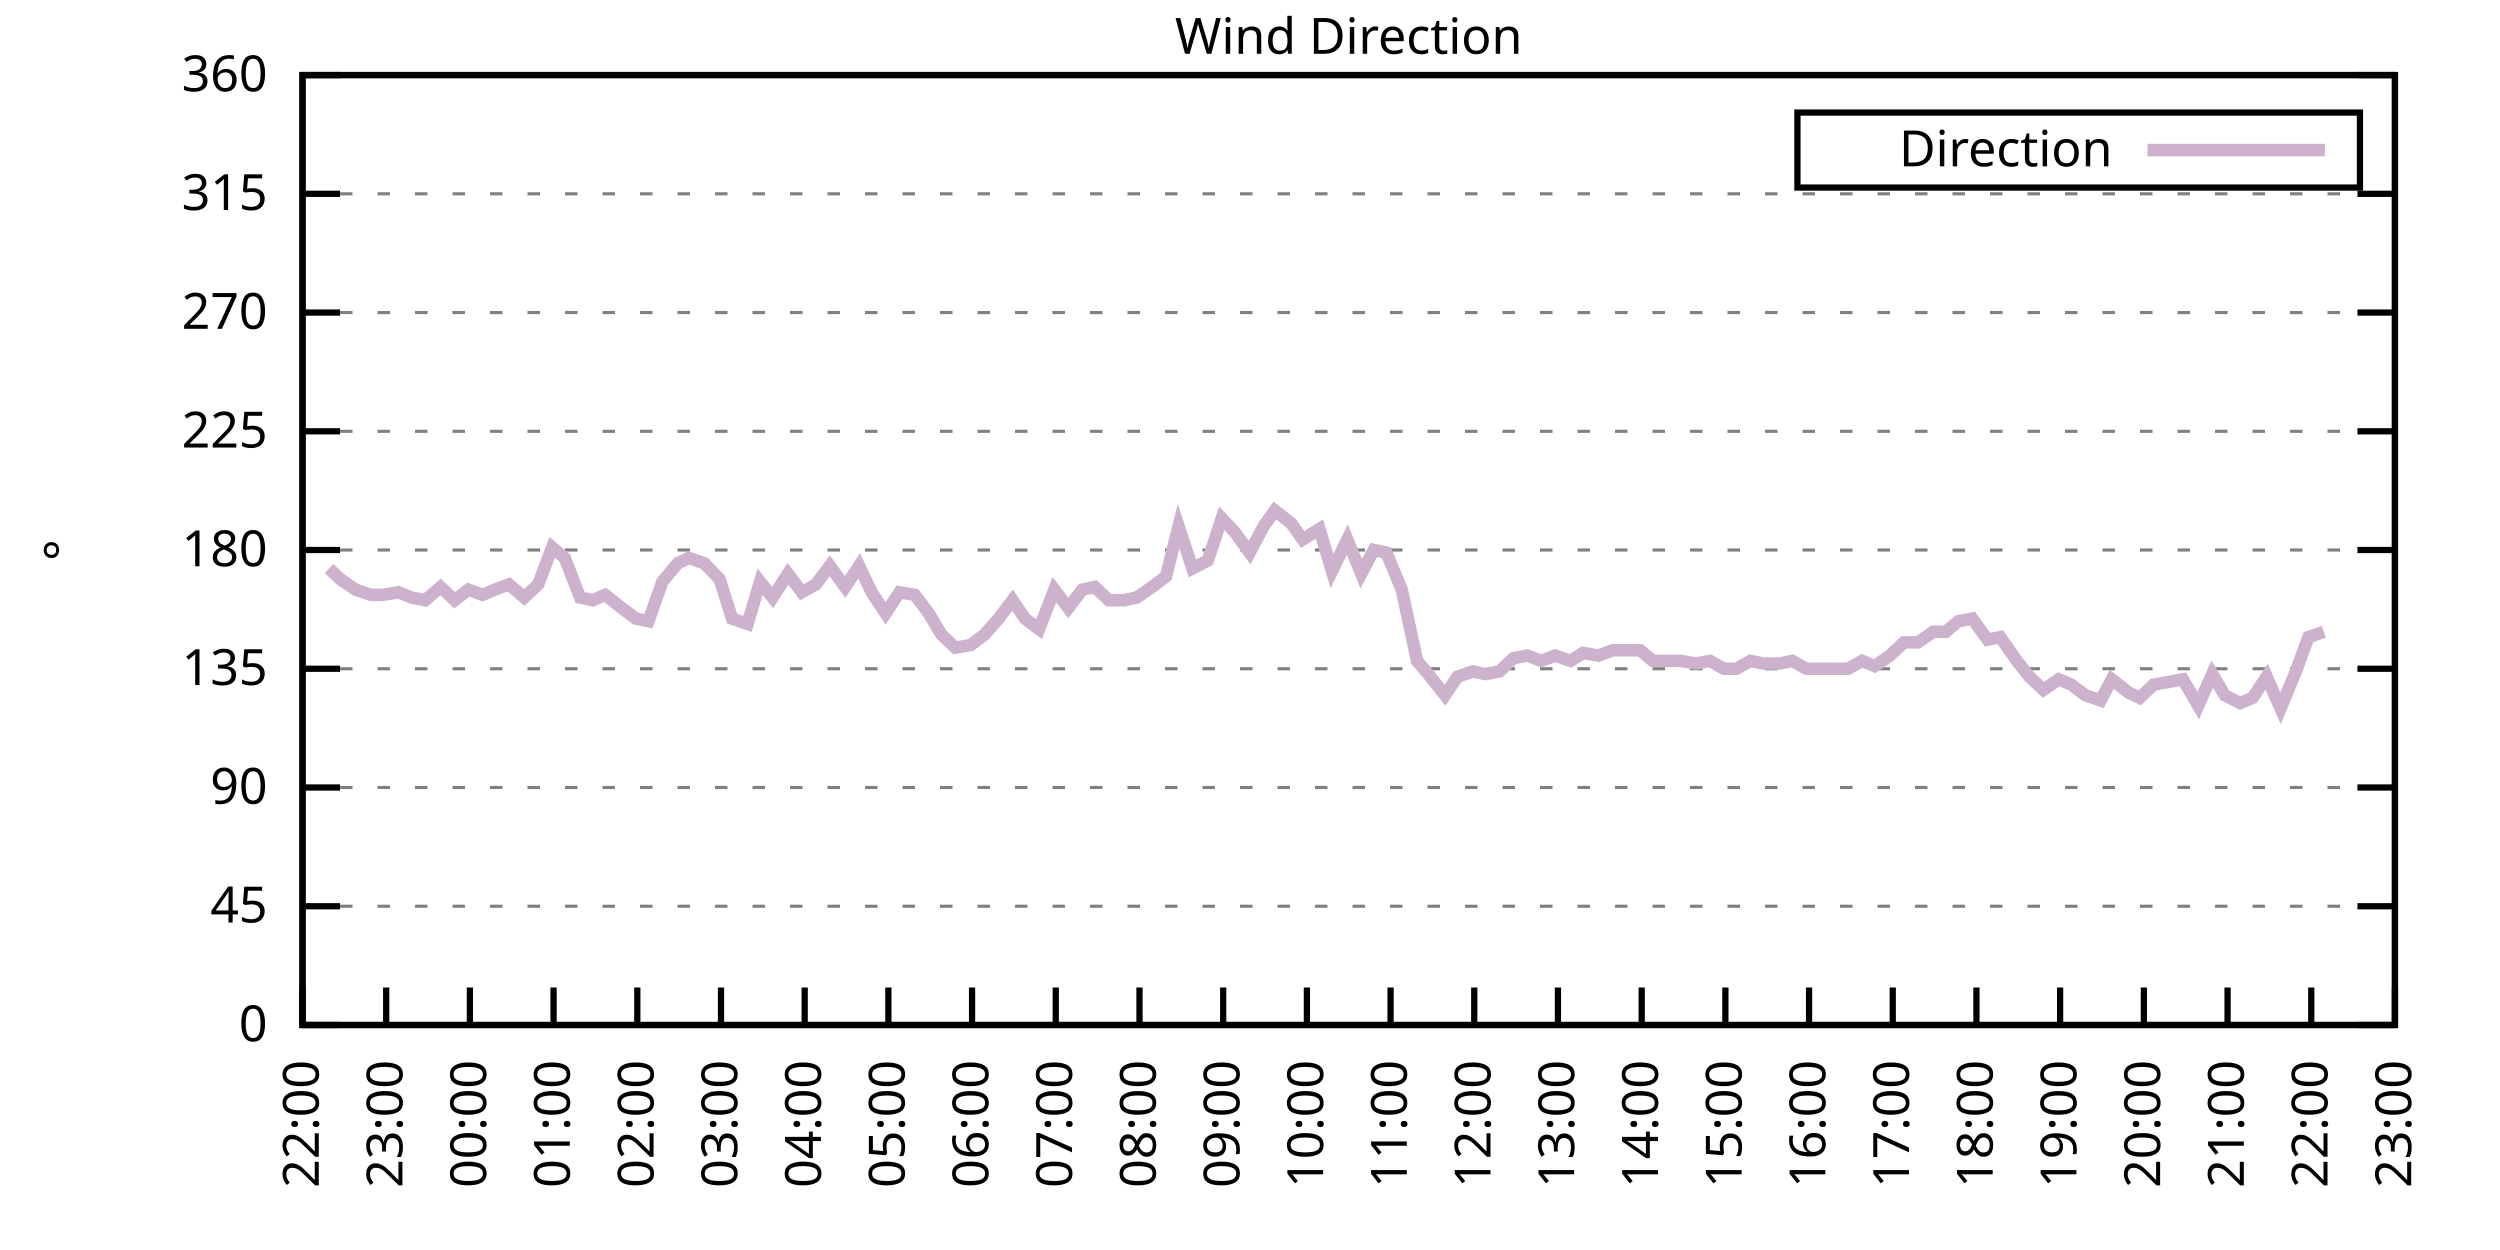
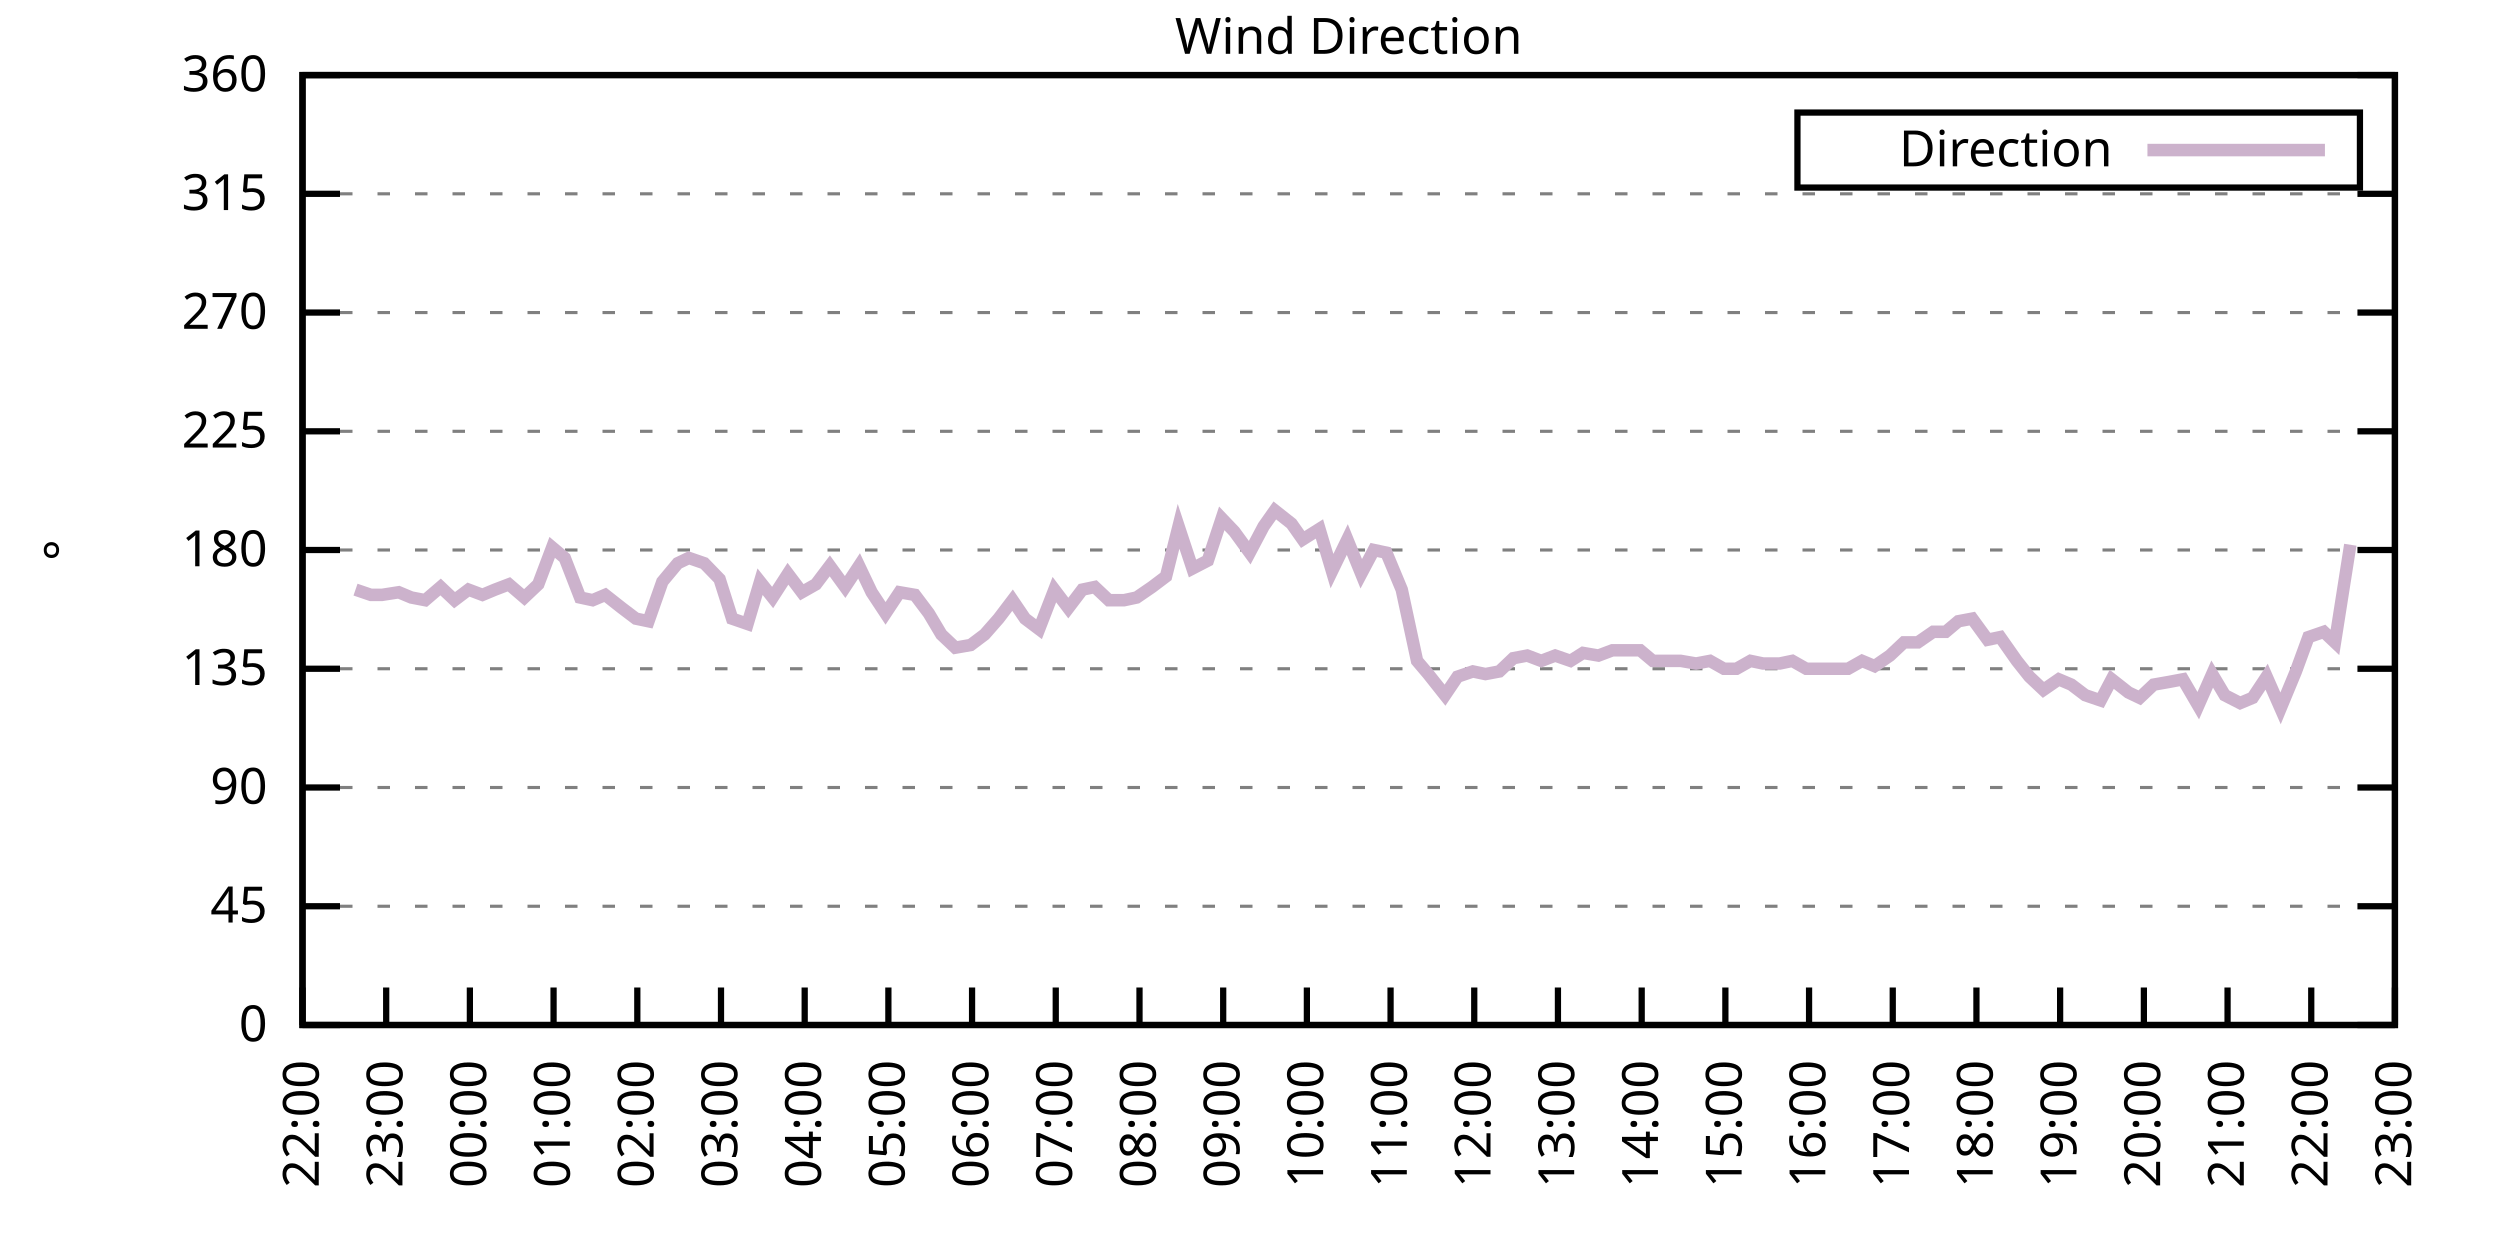
<svg xmlns="http://www.w3.org/2000/svg" xmlns:xlink="http://www.w3.org/1999/xlink" width="400" height="200" viewBox="0 0 400 200">
  <g id="gnuplot_canvas">
    <rect x="0" y="0" width="400" height="200" fill="none" />
    <defs>
      <circle id="gpDot" r="0.5" stroke-width="0.5" stroke="currentColor" />
      <path id="gpPt0" stroke-width="0.333" stroke="currentColor" d="M-1,0 h2 M0,-1 v2" />
      <path id="gpPt1" stroke-width="0.333" stroke="currentColor" d="M-1,-1 L1,1 M1,-1 L-1,1" />
      <path id="gpPt2" stroke-width="0.333" stroke="currentColor" d="M-1,0 L1,0 M0,-1 L0,1 M-1,-1 L1,1 M-1,1 L1,-1" />
      <rect id="gpPt3" stroke-width="0.333" stroke="currentColor" x="-1" y="-1" width="2" height="2" />
      <rect id="gpPt4" stroke-width="0.333" stroke="currentColor" fill="currentColor" x="-1" y="-1" width="2" height="2" />
      <circle id="gpPt5" stroke-width="0.333" stroke="currentColor" cx="0" cy="0" r="1" />
      <use xlink:href="#gpPt5" id="gpPt6" fill="currentColor" stroke="none" />
      <path id="gpPt7" stroke-width="0.333" stroke="currentColor" d="M0,-1.33 L-1.33,0.67 L1.33,0.67 z" />
      <use xlink:href="#gpPt7" id="gpPt8" fill="currentColor" stroke="none" />
      <use xlink:href="#gpPt7" id="gpPt9" stroke="currentColor" transform="rotate(180)" />
      <use xlink:href="#gpPt9" id="gpPt10" fill="currentColor" stroke="none" />
      <use xlink:href="#gpPt3" id="gpPt11" stroke="currentColor" transform="rotate(45)" />
      <use xlink:href="#gpPt11" id="gpPt12" fill="currentColor" stroke="none" />
      <path id="gpPt13" stroke-width="0.333" stroke="currentColor" d="M0,1.330 L1.265,0.411 L0.782,-1.067 L-0.782,-1.076 L-1.265,0.411 z" />
      <use xlink:href="#gpPt13" id="gpPt14" fill="currentColor" stroke="none" />
      <filter id="textbox" filterUnits="objectBoundingBox" x="0" y="0" height="1" width="1">
        <feFlood flood-color="white" flood-opacity="1" result="bgnd" />
        <feComposite in="SourceGraphic" in2="bgnd" operator="atop" />
      </filter>
      <filter id="greybox" filterUnits="objectBoundingBox" x="0" y="0" height="1" width="1">
        <feFlood flood-color="lightgrey" flood-opacity="1" result="grey" />
        <feComposite in="SourceGraphic" in2="grey" operator="atop" />
      </filter>
    </defs>
    <g fill="none" color="white" stroke="currentColor" stroke-width="1.00" stroke-linecap="butt" stroke-linejoin="miter">
</g>
    <g fill="none" color="black" stroke="currentColor" stroke-width="1.00" stroke-linecap="butt" stroke-linejoin="miter">
      <g stroke="none" shape-rendering="crispEdges">
        <polygon fill="rgb(255, 255, 255)" points="48.40,164.00 383.18,164.00 383.18,12.02 48.40,12.02 " />
      </g>
    </g>
    <g fill="none" color="black" stroke="currentColor" stroke-width="1.00" stroke-linecap="butt" stroke-linejoin="miter">
</g>
    <g fill="none" color="black" stroke="black" stroke-width="0.50" stroke-linecap="butt" stroke-linejoin="miter">
</g>
    <g fill="none" color="gray" stroke="currentColor" stroke-width="0.50" stroke-linecap="butt" stroke-linejoin="miter">
      <path stroke="gray" stroke-dasharray="2,4" class="gridline" d="M48.40,164.00 L383.19,164.00  " />
    </g>
    <g fill="none" color="gray" stroke="gray" stroke-width="1.00" stroke-linecap="butt" stroke-linejoin="miter">
</g>
    <g fill="none" color="black" stroke="currentColor" stroke-width="1.00" stroke-linecap="butt" stroke-linejoin="miter">
      <path stroke="black" d="M48.40,164.00 L54.40,164.00 M383.19,164.00 L377.19,164.00  " />
      <g transform="translate(42.80,166.60)" stroke="none" fill="black" font-family="Sans" font-size="8.00" text-anchor="end">
        <text>
          <tspan font-family="Sans"> 0</tspan>
        </text>
      </g>
    </g>
    <g fill="none" color="black" stroke="currentColor" stroke-width="1.00" stroke-linecap="butt" stroke-linejoin="miter">
</g>
    <g fill="none" color="black" stroke="black" stroke-width="0.50" stroke-linecap="butt" stroke-linejoin="miter">
</g>
    <g fill="none" color="gray" stroke="currentColor" stroke-width="0.50" stroke-linecap="butt" stroke-linejoin="miter">
      <path stroke="gray" stroke-dasharray="2,4" class="gridline" d="M48.40,145.00 L383.19,145.00  " />
    </g>
    <g fill="none" color="gray" stroke="gray" stroke-width="1.00" stroke-linecap="butt" stroke-linejoin="miter">
</g>
    <g fill="none" color="black" stroke="currentColor" stroke-width="1.00" stroke-linecap="butt" stroke-linejoin="miter">
      <path stroke="black" d="M48.40,145.00 L54.40,145.00 M383.19,145.00 L377.19,145.00  " />
      <g transform="translate(42.80,147.60)" stroke="none" fill="black" font-family="Sans" font-size="8.00" text-anchor="end">
        <text>
          <tspan font-family="Sans"> 45</tspan>
        </text>
      </g>
    </g>
    <g fill="none" color="black" stroke="currentColor" stroke-width="1.00" stroke-linecap="butt" stroke-linejoin="miter">
</g>
    <g fill="none" color="black" stroke="black" stroke-width="0.50" stroke-linecap="butt" stroke-linejoin="miter">
</g>
    <g fill="none" color="gray" stroke="currentColor" stroke-width="0.50" stroke-linecap="butt" stroke-linejoin="miter">
      <path stroke="gray" stroke-dasharray="2,4" class="gridline" d="M48.40,126.00 L383.19,126.00  " />
    </g>
    <g fill="none" color="gray" stroke="gray" stroke-width="1.00" stroke-linecap="butt" stroke-linejoin="miter">
</g>
    <g fill="none" color="black" stroke="currentColor" stroke-width="1.00" stroke-linecap="butt" stroke-linejoin="miter">
      <path stroke="black" d="M48.40,126.00 L54.40,126.00 M383.19,126.00 L377.19,126.00  " />
      <g transform="translate(42.80,128.60)" stroke="none" fill="black" font-family="Sans" font-size="8.00" text-anchor="end">
        <text>
          <tspan font-family="Sans"> 90</tspan>
        </text>
      </g>
    </g>
    <g fill="none" color="black" stroke="currentColor" stroke-width="1.00" stroke-linecap="butt" stroke-linejoin="miter">
</g>
    <g fill="none" color="black" stroke="black" stroke-width="0.50" stroke-linecap="butt" stroke-linejoin="miter">
</g>
    <g fill="none" color="gray" stroke="currentColor" stroke-width="0.50" stroke-linecap="butt" stroke-linejoin="miter">
      <path stroke="gray" stroke-dasharray="2,4" class="gridline" d="M48.40,107.00 L383.19,107.00  " />
    </g>
    <g fill="none" color="gray" stroke="gray" stroke-width="1.00" stroke-linecap="butt" stroke-linejoin="miter">
</g>
    <g fill="none" color="black" stroke="currentColor" stroke-width="1.00" stroke-linecap="butt" stroke-linejoin="miter">
      <path stroke="black" d="M48.40,107.00 L54.40,107.00 M383.19,107.00 L377.19,107.00  " />
      <g transform="translate(42.80,109.60)" stroke="none" fill="black" font-family="Sans" font-size="8.00" text-anchor="end">
        <text>
          <tspan font-family="Sans"> 135</tspan>
        </text>
      </g>
    </g>
    <g fill="none" color="black" stroke="currentColor" stroke-width="1.00" stroke-linecap="butt" stroke-linejoin="miter">
</g>
    <g fill="none" color="black" stroke="black" stroke-width="0.50" stroke-linecap="butt" stroke-linejoin="miter">
</g>
    <g fill="none" color="gray" stroke="currentColor" stroke-width="0.50" stroke-linecap="butt" stroke-linejoin="miter">
      <path stroke="gray" stroke-dasharray="2,4" class="gridline" d="M48.40,88.00 L383.19,88.00  " />
    </g>
    <g fill="none" color="gray" stroke="gray" stroke-width="1.00" stroke-linecap="butt" stroke-linejoin="miter">
</g>
    <g fill="none" color="black" stroke="currentColor" stroke-width="1.00" stroke-linecap="butt" stroke-linejoin="miter">
      <path stroke="black" d="M48.40,88.00 L54.40,88.00 M383.19,88.00 L377.19,88.00  " />
      <g transform="translate(42.80,90.60)" stroke="none" fill="black" font-family="Sans" font-size="8.00" text-anchor="end">
        <text>
          <tspan font-family="Sans"> 180</tspan>
        </text>
      </g>
    </g>
    <g fill="none" color="black" stroke="currentColor" stroke-width="1.00" stroke-linecap="butt" stroke-linejoin="miter">
</g>
    <g fill="none" color="black" stroke="black" stroke-width="0.50" stroke-linecap="butt" stroke-linejoin="miter">
</g>
    <g fill="none" color="gray" stroke="currentColor" stroke-width="0.50" stroke-linecap="butt" stroke-linejoin="miter">
      <path stroke="gray" stroke-dasharray="2,4" class="gridline" d="M48.40,69.01 L383.19,69.01  " />
    </g>
    <g fill="none" color="gray" stroke="gray" stroke-width="1.00" stroke-linecap="butt" stroke-linejoin="miter">
</g>
    <g fill="none" color="black" stroke="currentColor" stroke-width="1.00" stroke-linecap="butt" stroke-linejoin="miter">
      <path stroke="black" d="M48.40,69.01 L54.40,69.01 M383.19,69.01 L377.19,69.01  " />
      <g transform="translate(42.80,71.61)" stroke="none" fill="black" font-family="Sans" font-size="8.00" text-anchor="end">
        <text>
          <tspan font-family="Sans"> 225</tspan>
        </text>
      </g>
    </g>
    <g fill="none" color="black" stroke="currentColor" stroke-width="1.00" stroke-linecap="butt" stroke-linejoin="miter">
</g>
    <g fill="none" color="black" stroke="black" stroke-width="0.50" stroke-linecap="butt" stroke-linejoin="miter">
</g>
    <g fill="none" color="gray" stroke="currentColor" stroke-width="0.50" stroke-linecap="butt" stroke-linejoin="miter">
      <path stroke="gray" stroke-dasharray="2,4" class="gridline" d="M48.40,50.01 L383.19,50.01  " />
    </g>
    <g fill="none" color="gray" stroke="gray" stroke-width="1.00" stroke-linecap="butt" stroke-linejoin="miter">
</g>
    <g fill="none" color="black" stroke="currentColor" stroke-width="1.00" stroke-linecap="butt" stroke-linejoin="miter">
      <path stroke="black" d="M48.40,50.01 L54.40,50.01 M383.19,50.01 L377.19,50.01  " />
      <g transform="translate(42.80,52.61)" stroke="none" fill="black" font-family="Sans" font-size="8.00" text-anchor="end">
        <text>
          <tspan font-family="Sans"> 270</tspan>
        </text>
      </g>
    </g>
    <g fill="none" color="black" stroke="currentColor" stroke-width="1.00" stroke-linecap="butt" stroke-linejoin="miter">
</g>
    <g fill="none" color="black" stroke="black" stroke-width="0.50" stroke-linecap="butt" stroke-linejoin="miter">
</g>
    <g fill="none" color="gray" stroke="currentColor" stroke-width="0.50" stroke-linecap="butt" stroke-linejoin="miter">
      <path stroke="gray" stroke-dasharray="2,4" class="gridline" d="M48.40,31.01 L383.19,31.01  " />
    </g>
    <g fill="none" color="gray" stroke="gray" stroke-width="1.00" stroke-linecap="butt" stroke-linejoin="miter">
</g>
    <g fill="none" color="black" stroke="currentColor" stroke-width="1.00" stroke-linecap="butt" stroke-linejoin="miter">
      <path stroke="black" d="M48.40,31.01 L54.40,31.01 M383.19,31.01 L377.19,31.01  " />
      <g transform="translate(42.80,33.61)" stroke="none" fill="black" font-family="Sans" font-size="8.00" text-anchor="end">
        <text>
          <tspan font-family="Sans"> 315</tspan>
        </text>
      </g>
    </g>
    <g fill="none" color="black" stroke="currentColor" stroke-width="1.00" stroke-linecap="butt" stroke-linejoin="miter">
</g>
    <g fill="none" color="black" stroke="black" stroke-width="0.50" stroke-linecap="butt" stroke-linejoin="miter">
</g>
    <g fill="none" color="gray" stroke="currentColor" stroke-width="0.50" stroke-linecap="butt" stroke-linejoin="miter">
      <path stroke="gray" stroke-dasharray="2,4" class="gridline" d="M48.40,12.01 L383.19,12.01  " />
    </g>
    <g fill="none" color="gray" stroke="gray" stroke-width="1.00" stroke-linecap="butt" stroke-linejoin="miter">
</g>
    <g fill="none" color="black" stroke="currentColor" stroke-width="1.00" stroke-linecap="butt" stroke-linejoin="miter">
      <path stroke="black" d="M48.40,12.01 L54.40,12.01 M383.19,12.01 L377.19,12.01  " />
      <g transform="translate(42.80,14.61)" stroke="none" fill="black" font-family="Sans" font-size="8.00" text-anchor="end">
        <text>
          <tspan font-family="Sans"> 360</tspan>
        </text>
      </g>
    </g>
    <g fill="none" color="black" stroke="currentColor" stroke-width="1.00" stroke-linecap="butt" stroke-linejoin="miter">
      <path stroke="black" d="M48.40,164.00 L48.40,158.00  " />
      <g transform="translate(51.00,169.60) rotate(270.00)" stroke="none" fill="black" font-family="Sans" font-size="8.00" text-anchor="end">
        <text>
          <tspan font-family="Sans">22:00</tspan>
        </text>
      </g>
    </g>
    <g fill="none" color="black" stroke="currentColor" stroke-width="1.00" stroke-linecap="butt" stroke-linejoin="miter">
      <path stroke="black" d="M61.79,164.00 L61.79,158.00  " />
      <g transform="translate(64.39,169.60) rotate(270.00)" stroke="none" fill="black" font-family="Sans" font-size="8.00" text-anchor="end">
        <text>
          <tspan font-family="Sans">23:00</tspan>
        </text>
      </g>
    </g>
    <g fill="none" color="black" stroke="currentColor" stroke-width="1.00" stroke-linecap="butt" stroke-linejoin="miter">
      <path stroke="black" d="M75.18,164.00 L75.18,158.00  " />
      <g transform="translate(77.78,169.60) rotate(270.00)" stroke="none" fill="black" font-family="Sans" font-size="8.00" text-anchor="end">
        <text>
          <tspan font-family="Sans">00:00</tspan>
        </text>
      </g>
    </g>
    <g fill="none" color="black" stroke="currentColor" stroke-width="1.00" stroke-linecap="butt" stroke-linejoin="miter">
      <path stroke="black" d="M88.57,164.00 L88.57,158.00  " />
      <g transform="translate(91.17,169.60) rotate(270.00)" stroke="none" fill="black" font-family="Sans" font-size="8.00" text-anchor="end">
        <text>
          <tspan font-family="Sans">01:00</tspan>
        </text>
      </g>
    </g>
    <g fill="none" color="black" stroke="currentColor" stroke-width="1.00" stroke-linecap="butt" stroke-linejoin="miter">
      <path stroke="black" d="M101.97,164.00 L101.97,158.00  " />
      <g transform="translate(104.57,169.60) rotate(270.00)" stroke="none" fill="black" font-family="Sans" font-size="8.00" text-anchor="end">
        <text>
          <tspan font-family="Sans">02:00</tspan>
        </text>
      </g>
    </g>
    <g fill="none" color="black" stroke="currentColor" stroke-width="1.00" stroke-linecap="butt" stroke-linejoin="miter">
      <path stroke="black" d="M115.36,164.00 L115.36,158.00  " />
      <g transform="translate(117.96,169.60) rotate(270.00)" stroke="none" fill="black" font-family="Sans" font-size="8.00" text-anchor="end">
        <text>
          <tspan font-family="Sans">03:00</tspan>
        </text>
      </g>
    </g>
    <g fill="none" color="black" stroke="currentColor" stroke-width="1.00" stroke-linecap="butt" stroke-linejoin="miter">
      <path stroke="black" d="M128.75,164.00 L128.75,158.00  " />
      <g transform="translate(131.35,169.60) rotate(270.00)" stroke="none" fill="black" font-family="Sans" font-size="8.00" text-anchor="end">
        <text>
          <tspan font-family="Sans">04:00</tspan>
        </text>
      </g>
    </g>
    <g fill="none" color="black" stroke="currentColor" stroke-width="1.00" stroke-linecap="butt" stroke-linejoin="miter">
      <path stroke="black" d="M142.14,164.00 L142.14,158.00  " />
      <g transform="translate(144.74,169.60) rotate(270.00)" stroke="none" fill="black" font-family="Sans" font-size="8.00" text-anchor="end">
        <text>
          <tspan font-family="Sans">05:00</tspan>
        </text>
      </g>
    </g>
    <g fill="none" color="black" stroke="currentColor" stroke-width="1.00" stroke-linecap="butt" stroke-linejoin="miter">
      <path stroke="black" d="M155.53,164.00 L155.53,158.00  " />
      <g transform="translate(158.13,169.60) rotate(270.00)" stroke="none" fill="black" font-family="Sans" font-size="8.00" text-anchor="end">
        <text>
          <tspan font-family="Sans">06:00</tspan>
        </text>
      </g>
    </g>
    <g fill="none" color="black" stroke="currentColor" stroke-width="1.00" stroke-linecap="butt" stroke-linejoin="miter">
      <path stroke="black" d="M168.92,164.00 L168.92,158.00  " />
      <g transform="translate(171.52,169.60) rotate(270.00)" stroke="none" fill="black" font-family="Sans" font-size="8.00" text-anchor="end">
        <text>
          <tspan font-family="Sans">07:00</tspan>
        </text>
      </g>
    </g>
    <g fill="none" color="black" stroke="currentColor" stroke-width="1.00" stroke-linecap="butt" stroke-linejoin="miter">
      <path stroke="black" d="M182.32,164.00 L182.32,158.00  " />
      <g transform="translate(184.92,169.60) rotate(270.00)" stroke="none" fill="black" font-family="Sans" font-size="8.00" text-anchor="end">
        <text>
          <tspan font-family="Sans">08:00</tspan>
        </text>
      </g>
    </g>
    <g fill="none" color="black" stroke="currentColor" stroke-width="1.00" stroke-linecap="butt" stroke-linejoin="miter">
      <path stroke="black" d="M195.71,164.00 L195.71,158.00  " />
      <g transform="translate(198.31,169.60) rotate(270.00)" stroke="none" fill="black" font-family="Sans" font-size="8.00" text-anchor="end">
        <text>
          <tspan font-family="Sans">09:00</tspan>
        </text>
      </g>
    </g>
    <g fill="none" color="black" stroke="currentColor" stroke-width="1.00" stroke-linecap="butt" stroke-linejoin="miter">
      <path stroke="black" d="M209.10,164.00 L209.10,158.00  " />
      <g transform="translate(211.70,169.60) rotate(270.00)" stroke="none" fill="black" font-family="Sans" font-size="8.00" text-anchor="end">
        <text>
          <tspan font-family="Sans">10:00</tspan>
        </text>
      </g>
    </g>
    <g fill="none" color="black" stroke="currentColor" stroke-width="1.00" stroke-linecap="butt" stroke-linejoin="miter">
      <path stroke="black" d="M222.49,164.00 L222.49,158.00  " />
      <g transform="translate(225.09,169.60) rotate(270.00)" stroke="none" fill="black" font-family="Sans" font-size="8.00" text-anchor="end">
        <text>
          <tspan font-family="Sans">11:00</tspan>
        </text>
      </g>
    </g>
    <g fill="none" color="black" stroke="currentColor" stroke-width="1.00" stroke-linecap="butt" stroke-linejoin="miter">
      <path stroke="black" d="M235.88,164.00 L235.88,158.00  " />
      <g transform="translate(238.48,169.60) rotate(270.00)" stroke="none" fill="black" font-family="Sans" font-size="8.00" text-anchor="end">
        <text>
          <tspan font-family="Sans">12:00</tspan>
        </text>
      </g>
    </g>
    <g fill="none" color="black" stroke="currentColor" stroke-width="1.00" stroke-linecap="butt" stroke-linejoin="miter">
      <path stroke="black" d="M249.27,164.00 L249.27,158.00  " />
      <g transform="translate(251.87,169.60) rotate(270.00)" stroke="none" fill="black" font-family="Sans" font-size="8.00" text-anchor="end">
        <text>
          <tspan font-family="Sans">13:00</tspan>
        </text>
      </g>
    </g>
    <g fill="none" color="black" stroke="currentColor" stroke-width="1.00" stroke-linecap="butt" stroke-linejoin="miter">
      <path stroke="black" d="M262.67,164.00 L262.67,158.00  " />
      <g transform="translate(265.27,169.60) rotate(270.00)" stroke="none" fill="black" font-family="Sans" font-size="8.00" text-anchor="end">
        <text>
          <tspan font-family="Sans">14:00</tspan>
        </text>
      </g>
    </g>
    <g fill="none" color="black" stroke="currentColor" stroke-width="1.00" stroke-linecap="butt" stroke-linejoin="miter">
      <path stroke="black" d="M276.06,164.00 L276.06,158.00  " />
      <g transform="translate(278.66,169.60) rotate(270.00)" stroke="none" fill="black" font-family="Sans" font-size="8.00" text-anchor="end">
        <text>
          <tspan font-family="Sans">15:00</tspan>
        </text>
      </g>
    </g>
    <g fill="none" color="black" stroke="currentColor" stroke-width="1.00" stroke-linecap="butt" stroke-linejoin="miter">
      <path stroke="black" d="M289.45,164.00 L289.45,158.00  " />
      <g transform="translate(292.05,169.60) rotate(270.00)" stroke="none" fill="black" font-family="Sans" font-size="8.00" text-anchor="end">
        <text>
          <tspan font-family="Sans">16:00</tspan>
        </text>
      </g>
    </g>
    <g fill="none" color="black" stroke="currentColor" stroke-width="1.00" stroke-linecap="butt" stroke-linejoin="miter">
      <path stroke="black" d="M302.84,164.00 L302.84,158.00  " />
      <g transform="translate(305.44,169.60) rotate(270.00)" stroke="none" fill="black" font-family="Sans" font-size="8.00" text-anchor="end">
        <text>
          <tspan font-family="Sans">17:00</tspan>
        </text>
      </g>
    </g>
    <g fill="none" color="black" stroke="currentColor" stroke-width="1.00" stroke-linecap="butt" stroke-linejoin="miter">
      <path stroke="black" d="M316.23,164.00 L316.23,158.00  " />
      <g transform="translate(318.83,169.60) rotate(270.00)" stroke="none" fill="black" font-family="Sans" font-size="8.00" text-anchor="end">
        <text>
          <tspan font-family="Sans">18:00</tspan>
        </text>
      </g>
    </g>
    <g fill="none" color="black" stroke="currentColor" stroke-width="1.00" stroke-linecap="butt" stroke-linejoin="miter">
      <path stroke="black" d="M329.62,164.00 L329.62,158.00  " />
      <g transform="translate(332.22,169.60) rotate(270.00)" stroke="none" fill="black" font-family="Sans" font-size="8.00" text-anchor="end">
        <text>
          <tspan font-family="Sans">19:00</tspan>
        </text>
      </g>
    </g>
    <g fill="none" color="black" stroke="currentColor" stroke-width="1.00" stroke-linecap="butt" stroke-linejoin="miter">
      <path stroke="black" d="M343.02,164.00 L343.02,158.00  " />
      <g transform="translate(345.62,169.60) rotate(270.00)" stroke="none" fill="black" font-family="Sans" font-size="8.00" text-anchor="end">
        <text>
          <tspan font-family="Sans">20:00</tspan>
        </text>
      </g>
    </g>
    <g fill="none" color="black" stroke="currentColor" stroke-width="1.00" stroke-linecap="butt" stroke-linejoin="miter">
      <path stroke="black" d="M356.41,164.00 L356.41,158.00  " />
      <g transform="translate(359.01,169.60) rotate(270.00)" stroke="none" fill="black" font-family="Sans" font-size="8.00" text-anchor="end">
        <text>
          <tspan font-family="Sans">21:00</tspan>
        </text>
      </g>
    </g>
    <g fill="none" color="black" stroke="currentColor" stroke-width="1.00" stroke-linecap="butt" stroke-linejoin="miter">
      <path stroke="black" d="M369.80,164.00 L369.80,158.00  " />
      <g transform="translate(372.40,169.60) rotate(270.00)" stroke="none" fill="black" font-family="Sans" font-size="8.00" text-anchor="end">
        <text>
          <tspan font-family="Sans">22:00</tspan>
        </text>
      </g>
    </g>
    <g fill="none" color="black" stroke="currentColor" stroke-width="1.00" stroke-linecap="butt" stroke-linejoin="miter">
      <path stroke="black" d="M383.19,164.00 L383.19,158.00  " />
      <g transform="translate(385.79,169.60) rotate(270.00)" stroke="none" fill="black" font-family="Sans" font-size="8.00" text-anchor="end">
        <text>
          <tspan font-family="Sans">23:00</tspan>
        </text>
      </g>
    </g>
    <g fill="none" color="black" stroke="currentColor" stroke-width="1.00" stroke-linecap="butt" stroke-linejoin="miter">
</g>
    <g fill="none" color="black" stroke="currentColor" stroke-width="1.00" stroke-linecap="butt" stroke-linejoin="miter">
      <path stroke="black" d="M48.40,12.01 L48.40,164.00 L383.19,164.00 L383.19,12.01 L48.40,12.01 Z  " />
    </g>
    <g fill="none" color="black" stroke="currentColor" stroke-width="1.00" stroke-linecap="butt" stroke-linejoin="miter">
</g>
    <g fill="none" color="black" stroke="currentColor" stroke-width="1.00" stroke-linecap="butt" stroke-linejoin="miter">
      <path stroke="black" d="M287.59,30.01 L287.59,18.01 L377.59,18.01 L377.59,30.01 L287.59,30.01 Z  " />
    </g>
    <g id="Wind_direction_plot_1">
      <g fill="none" color="white" stroke="black" stroke-width="2.00" stroke-linecap="butt" stroke-linejoin="miter">
</g>
      <g fill="none" color="black" stroke="currentColor" stroke-width="2.00" stroke-linecap="butt" stroke-linejoin="miter">
        <g transform="translate(337.99,26.61)" stroke="none" fill="black" font-family="Sans" font-size="8.00" text-anchor="end">
          <text>
            <tspan font-family="Sans">Direction</tspan>
          </text>
        </g>
      </g>
      <g fill="none" color="black" stroke="currentColor" stroke-width="2.00" stroke-linecap="butt" stroke-linejoin="miter">
-         <path stroke="rgb(204, 178, 204)" d="M343.59,24.01 L371.99,24.01 M52.64,90.96 L54.43,92.65 L56.88,94.34 L59.34,95.18 L61.12,95.18 L63.80,94.76   L65.81,95.60 L68.04,96.03 L70.50,93.92 L72.73,96.03 L74.96,94.34 L77.19,95.18 L79.20,94.34 L81.43,93.49   L83.89,95.60 L86.12,93.49 L88.35,87.58 L90.36,89.27 L92.82,95.60 L94.82,96.03 L96.83,95.18 L99.51,97.29   L101.74,98.98 L103.75,99.40 L105.98,93.07 L108.44,90.12 L110.22,89.27 L112.68,90.12 L115.13,92.65 L117.14,98.98   L119.60,99.83 L121.61,93.07 L123.62,95.60 L126.07,91.80 L128.30,94.76 L130.54,93.49 L132.77,90.54 L135.22,93.92   L137.45,90.54 L139.46,94.76 L141.69,98.14 L143.93,94.76 L146.38,95.18 L148.61,98.14 L150.62,101.52 L152.85,103.63   L155.31,103.20 L157.54,101.52 L159.77,98.98 L162.01,96.03 L164.01,98.98 L166.25,100.67 L168.70,94.34 L170.93,97.29   L173.17,94.34 L175.17,93.92 L177.41,96.03 L179.86,96.03 L181.87,95.60 L184.32,93.92 L186.56,92.23 L188.57,84.21   L190.80,90.96 L193.25,89.69 L195.48,82.94 L197.49,85.05 L199.95,88.43 L202.18,84.21 L203.97,81.67 L206.64,83.78   L208.43,86.32 L211.11,84.63 L213.12,91.38 L215.57,86.32 L217.80,91.80 L219.81,88.00 L221.82,88.43 L224.28,94.34   L226.73,105.74 L228.52,107.85 L231.20,111.23 L233.20,108.27 L235.66,107.43 L237.67,107.85 L239.90,107.43 L242.13,105.31   L244.36,104.89 L246.60,105.74 L248.83,104.89 L251.28,105.74 L253.29,104.47 L255.75,104.89 L257.98,104.05 L259.99,104.05   L262.44,104.05 L264.45,105.74 L266.91,105.74 L268.92,105.74 L271.37,106.16 L273.60,105.74 L275.83,107.00 L277.84,107.00   L280.07,105.74 L282.08,106.16 L284.76,106.16 L286.77,105.74 L289.00,107.00 L291.46,107.00 L293.47,107.00 L295.70,107.00   L297.93,105.74 L299.94,106.58 L302.39,104.89 L304.63,102.78 L306.86,102.78 L309.31,101.09 L311.32,101.09 L313.33,99.40   L315.56,98.98 L318.02,102.36 L320.03,101.94 L322.70,105.74 L324.71,108.27 L326.95,110.38 L329.40,108.69 L331.41,109.54   L333.64,111.23 L336.10,112.07 L337.88,108.69 L340.56,110.80 L342.35,111.65 L344.58,109.54 L347.03,109.11 L349.26,108.69   L351.72,112.91 L353.95,107.85 L355.96,111.23 L358.42,112.49 L360.42,111.65 L362.66,108.27 L364.89,113.34 L367.34,107.43   L369.35,101.94 L371.81,101.09  " />
+         <path stroke="rgb(204, 178, 204)" d="M343.59,24.01 L371.99,24.01 M56.88,94.34 L59.34,95.18 L61.12,95.18 L63.80,94.76 L65.81,95.60 L68.04,96.03   L70.50,93.92 L72.73,96.03 L74.96,94.34 L77.19,95.18 L79.20,94.34 L81.43,93.49 L83.89,95.60 L86.12,93.49   L88.35,87.58 L90.36,89.27 L92.82,95.60 L94.82,96.03 L96.83,95.18 L99.51,97.29 L101.74,98.98 L103.75,99.40   L105.98,93.07 L108.44,90.12 L110.22,89.27 L112.68,90.12 L115.13,92.65 L117.14,98.98 L119.60,99.83 L121.61,93.07   L123.62,95.60 L126.07,91.80 L128.30,94.76 L130.54,93.49 L132.77,90.54 L135.22,93.92 L137.45,90.54 L139.46,94.76   L141.69,98.14 L143.93,94.76 L146.38,95.18 L148.61,98.14 L150.62,101.52 L152.85,103.63 L155.31,103.20 L157.54,101.52   L159.77,98.98 L162.01,96.03 L164.01,98.98 L166.25,100.67 L168.70,94.34 L170.93,97.29 L173.17,94.34 L175.17,93.92   L177.41,96.03 L179.86,96.03 L181.87,95.60 L184.32,93.92 L186.56,92.23 L188.57,84.21 L190.80,90.96 L193.25,89.69   L195.48,82.94 L197.49,85.05 L199.95,88.43 L202.18,84.21 L203.97,81.67 L206.64,83.78 L208.43,86.32 L211.11,84.63   L213.12,91.38 L215.57,86.32 L217.80,91.80 L219.81,88.00 L221.82,88.43 L224.28,94.34 L226.73,105.74 L228.52,107.85   L231.20,111.23 L233.20,108.27 L235.66,107.43 L237.67,107.85 L239.90,107.43 L242.13,105.31 L244.36,104.89 L246.60,105.74   L248.83,104.89 L251.28,105.74 L253.29,104.47 L255.75,104.89 L257.98,104.05 L259.99,104.05 L262.44,104.05 L264.45,105.74   L266.91,105.74 L268.92,105.74 L271.37,106.16 L273.60,105.74 L275.83,107.00 L277.84,107.00 L280.07,105.74 L282.08,106.16   L284.76,106.16 L286.77,105.74 L289.00,107.00 L291.46,107.00 L293.47,107.00 L295.70,107.00 L297.93,105.74 L299.94,106.58   L302.39,104.89 L304.63,102.78 L306.86,102.78 L309.31,101.09 L311.32,101.09 L313.33,99.40 L315.56,98.98 L318.02,102.36   L320.03,101.94 L322.70,105.74 L324.71,108.27 L326.95,110.38 L329.40,108.69 L331.41,109.54 L333.64,111.23 L336.10,112.07   L337.88,108.69 L340.56,110.80 L342.35,111.65 L344.58,109.54 L347.03,109.11 L349.26,108.69 L351.72,112.91 L353.95,107.85   L355.96,111.23 L358.42,112.49 L360.42,111.65 L362.66,108.27 L364.89,113.34 L367.34,107.43 L369.35,101.94 L371.81,101.09   L373.59,102.78 L376.05,87.16  " />
      </g>
    </g>
    <g fill="none" color="black" stroke="currentColor" stroke-width="2.00" stroke-linecap="butt" stroke-linejoin="miter">
</g>
    <g fill="none" color="black" stroke="black" stroke-width="1.00" stroke-linecap="butt" stroke-linejoin="miter">
</g>
    <g fill="none" color="black" stroke="currentColor" stroke-width="1.00" stroke-linecap="butt" stroke-linejoin="miter">
      <path stroke="black" d="M48.40,12.01 L48.40,164.00 L383.19,164.00 L383.19,12.01 L48.40,12.01 Z  " />
      <g transform="translate(12.80,88.01) rotate(270.00)" stroke="none" fill="black" font-family="Sans" font-size="8.00" text-anchor="middle">
        <text>
          <tspan font-family="Sans">°</tspan>
        </text>
      </g>
    </g>
    <g fill="none" color="black" stroke="currentColor" stroke-width="1.00" stroke-linecap="butt" stroke-linejoin="miter">
</g>
    <g fill="none" color="black" stroke="currentColor" stroke-width="1.00" stroke-linecap="butt" stroke-linejoin="miter">
      <g transform="translate(215.79,8.61)" stroke="none" fill="black" font-family="Sans" font-size="8.00" text-anchor="middle">
        <text>
          <tspan font-family="Sans">Wind Direction</tspan>
        </text>
      </g>
    </g>
    <g fill="none" color="black" stroke="currentColor" stroke-width="1.00" stroke-linecap="butt" stroke-linejoin="miter">
</g>
  </g>
</svg>
